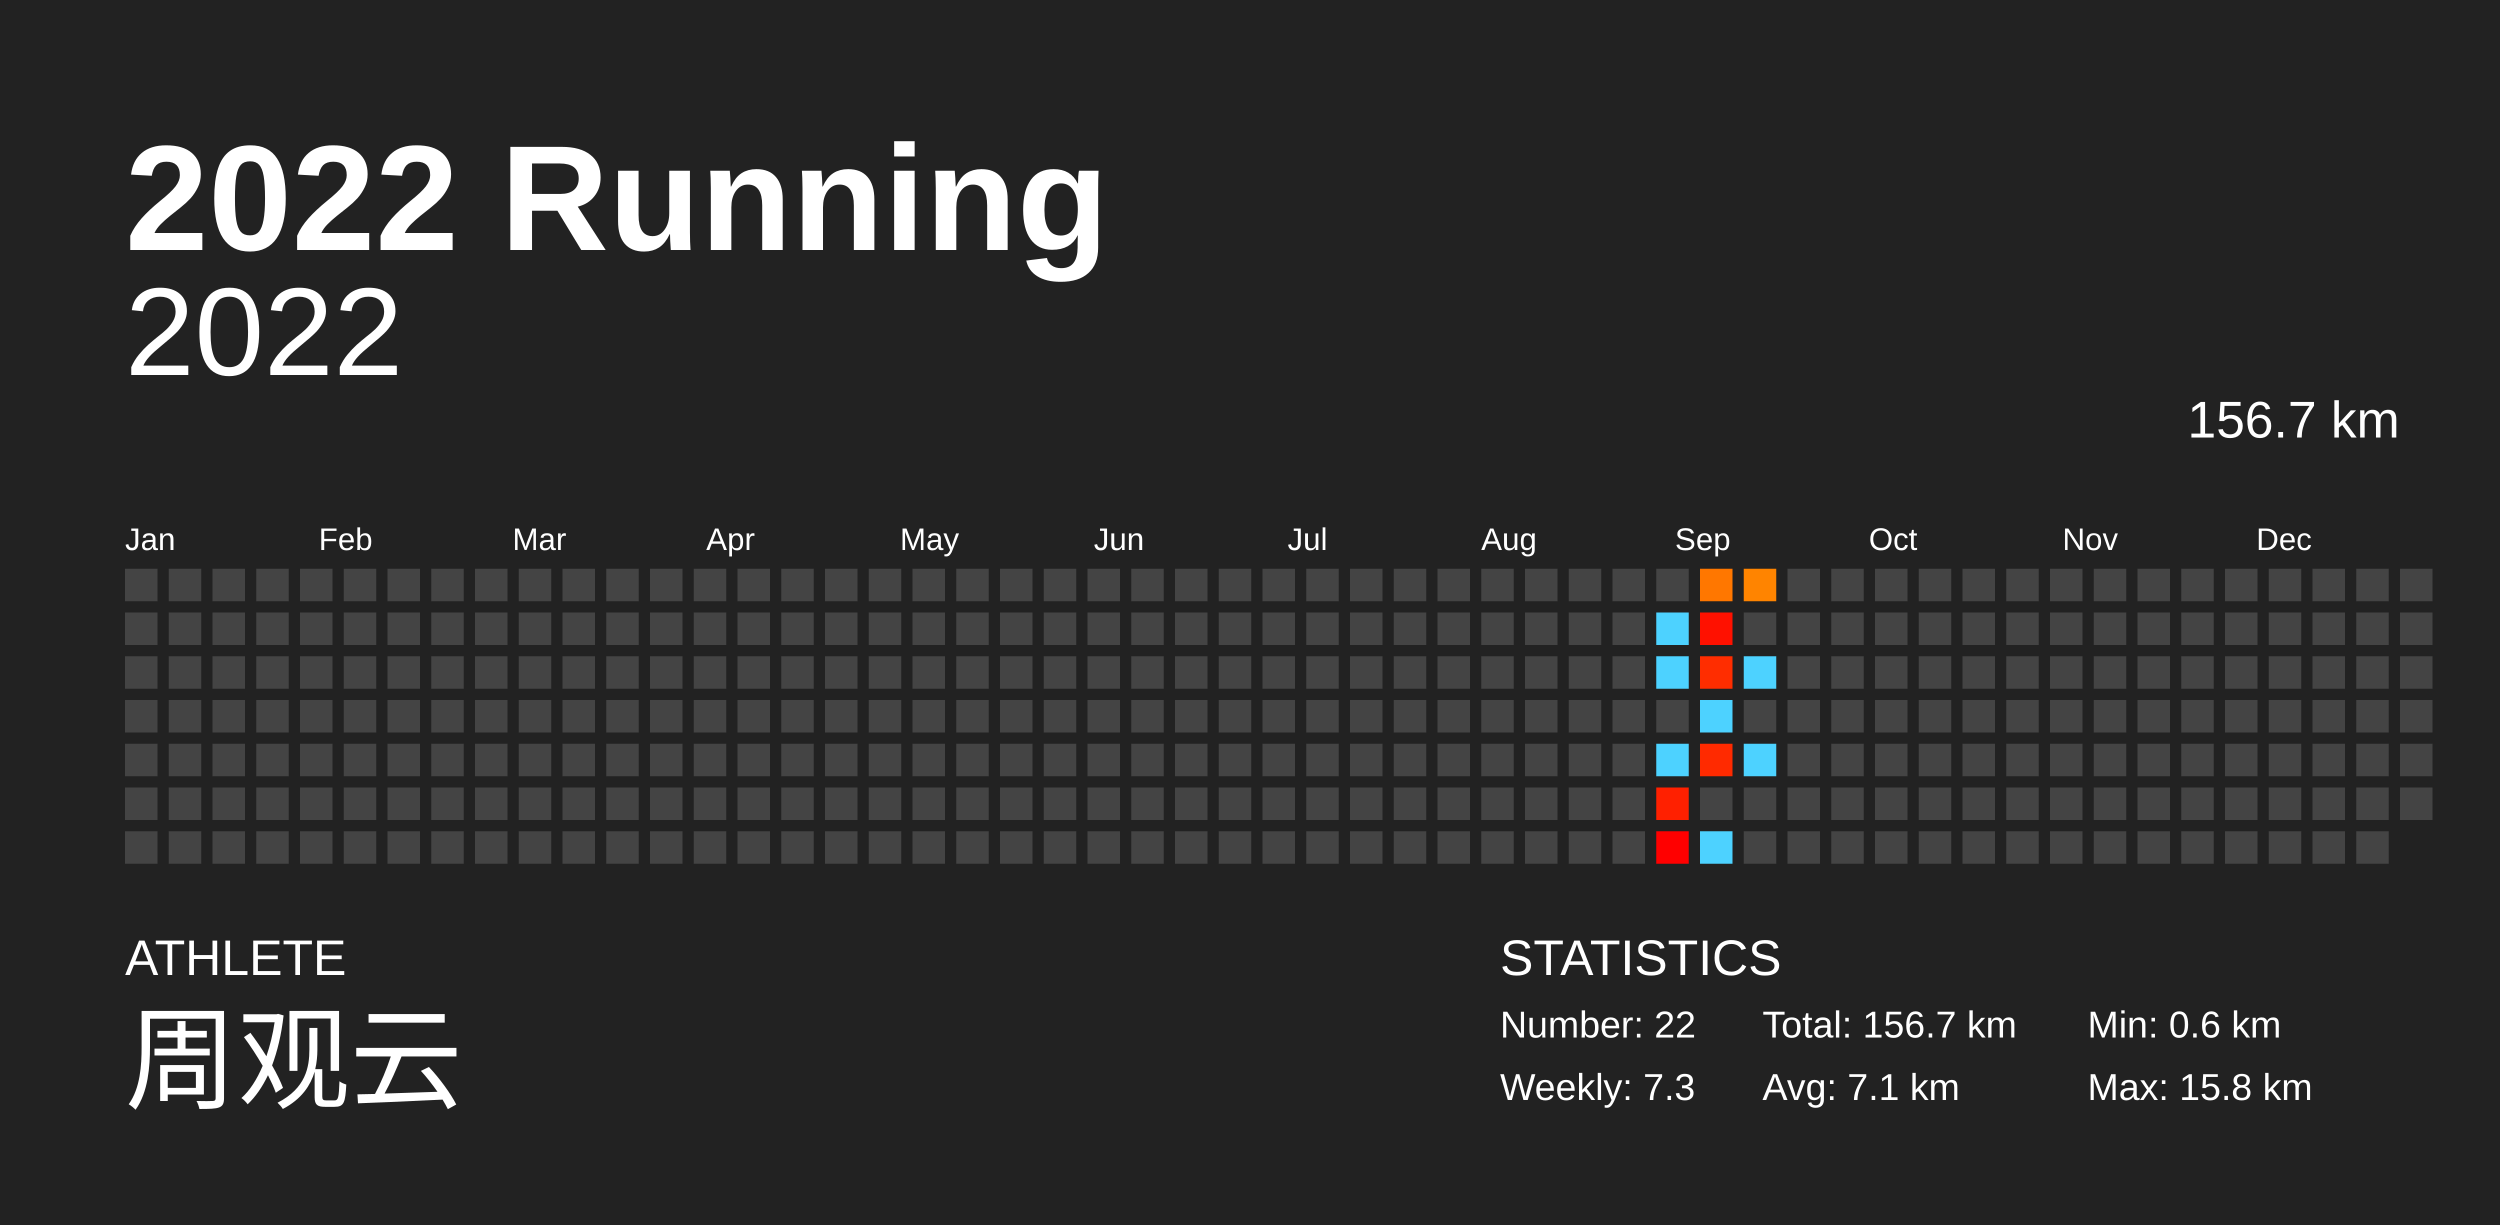
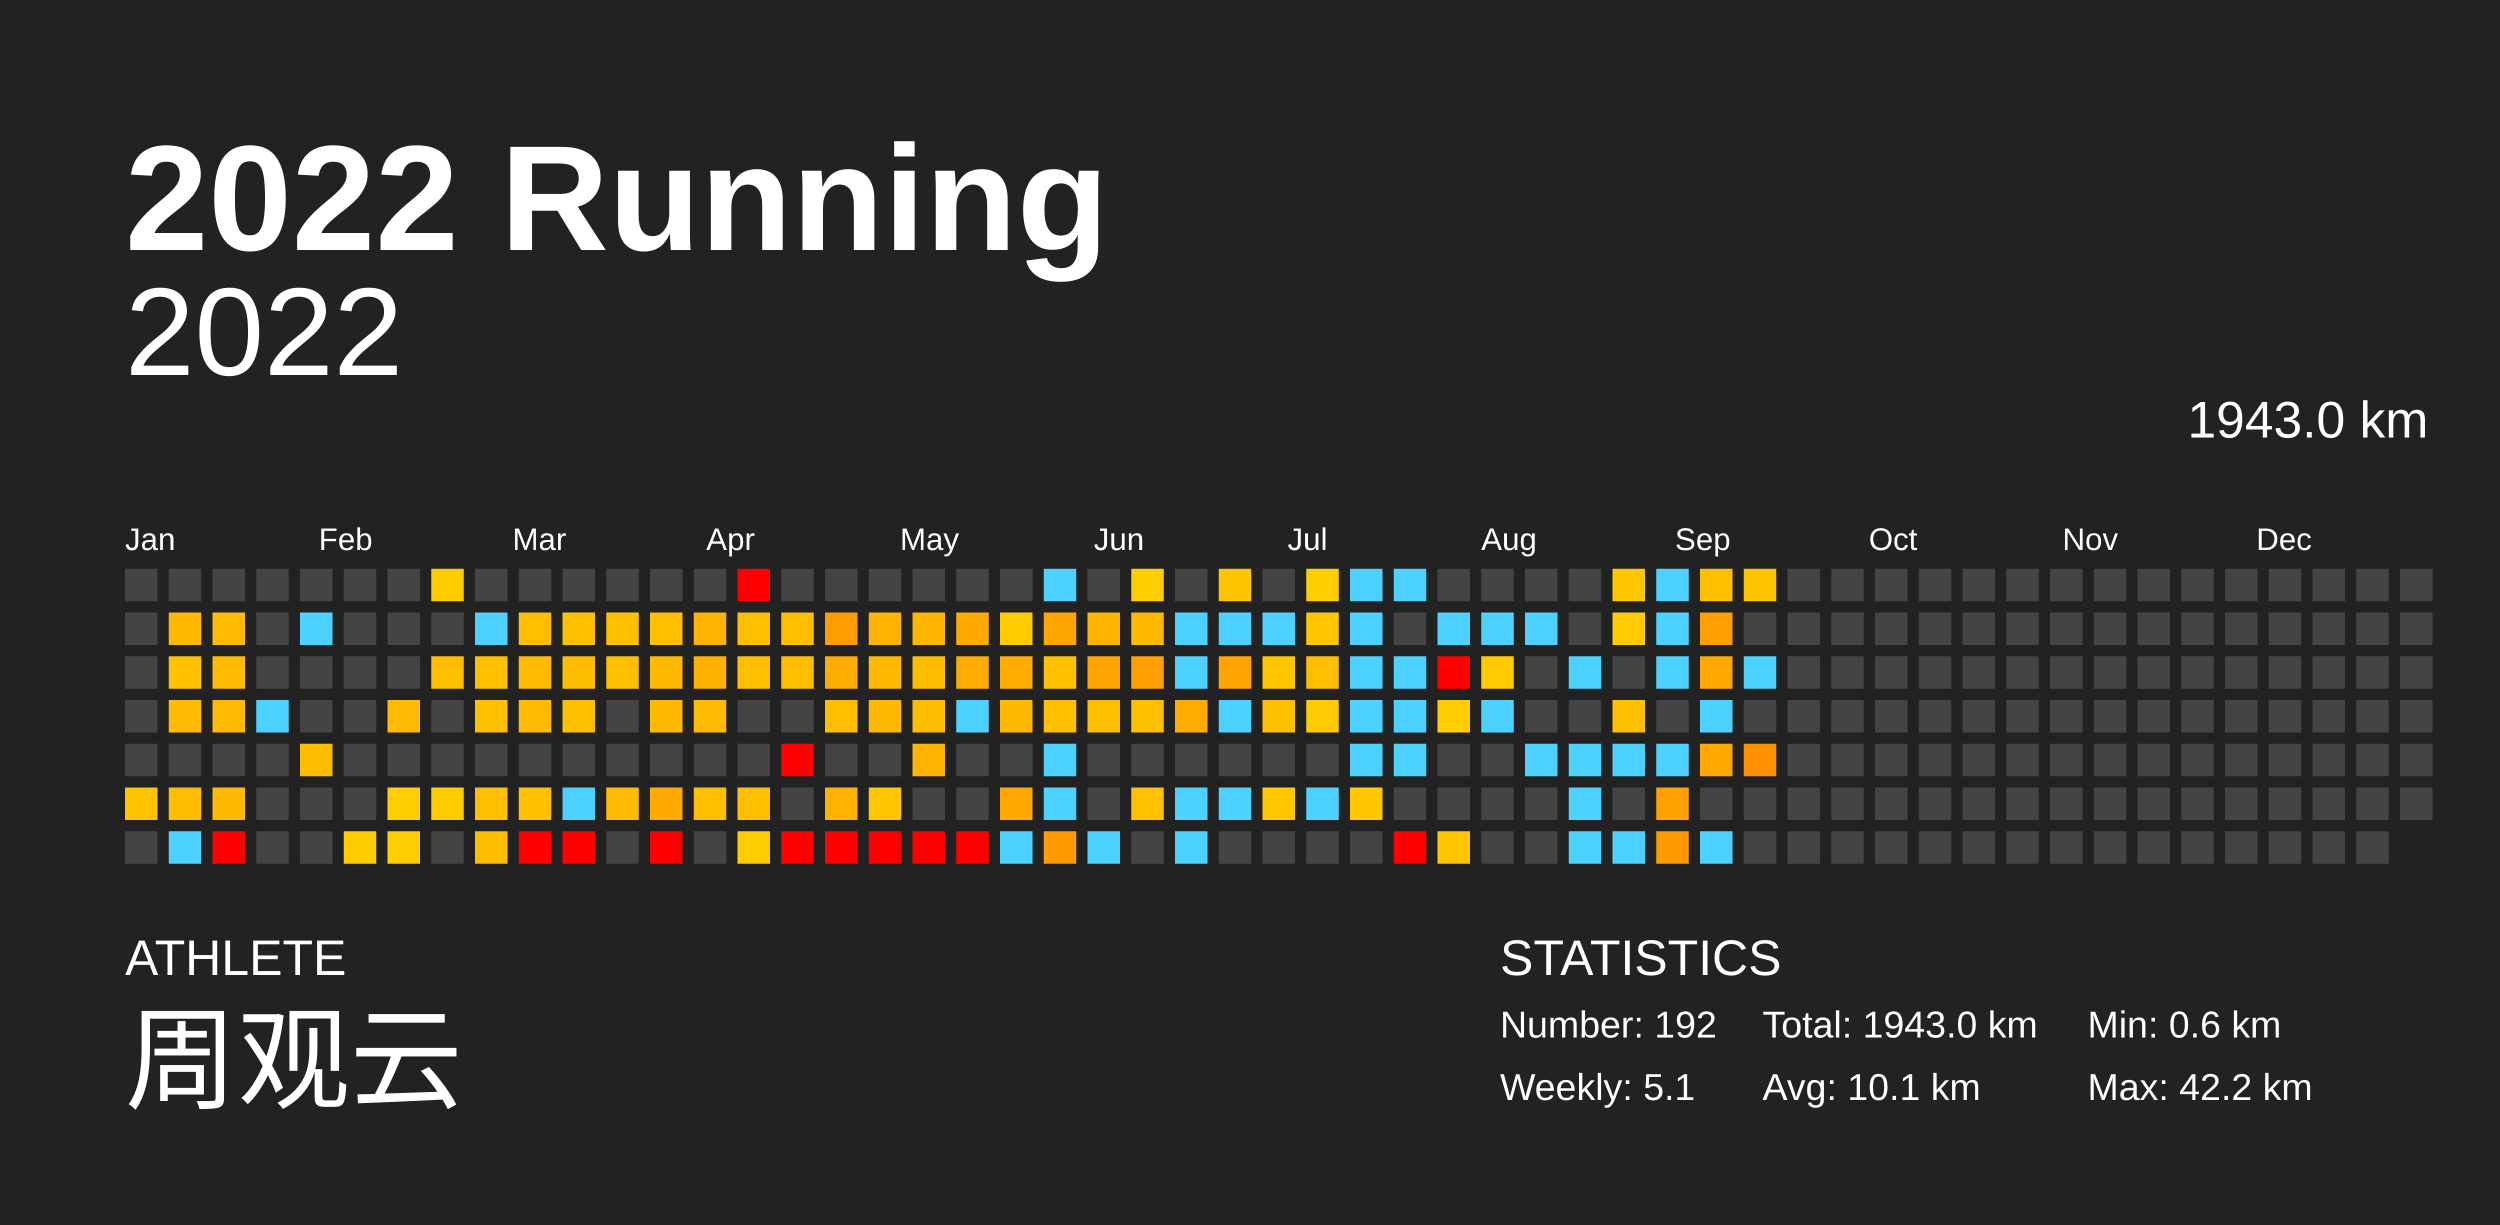
<svg xmlns="http://www.w3.org/2000/svg" baseProfile="full" height="98mm" version="1.1" viewBox="0,0,200,98" width="200mm">
  <defs />
  <rect fill="#222222" height="98" width="200" x="0" y="0" />
  <text fill="#FFFFFF" style="font-size:12px; font-family:Arial; font-weight:bold;" x="10" y="20">2022 Running</text>
  <text fill="#FFFFFF" style="font-size:4px; font-family:Arial" x="10" y="78">ATHLETE</text>
  <text fill="#FFFFFF" style="font-size:9px; font-family:Arial" x="10" y="88">周观云</text>
  <text fill="#FFFFFF" style="font-size:4px; font-family:Arial" x="120" y="78">STATISTICS</text>
-   <text fill="#FFFFFF" style="font-size:3px; font-family:Arial" x="120" y="83">Number: 22</text>
-   <text fill="#FFFFFF" style="font-size:3px; font-family:Arial" x="120" y="88">Weekly: 7.3</text>
-   <text fill="#FFFFFF" style="font-size:3px; font-family:Arial" x="141" y="83">Total: 156.7 km</text>
-   <text fill="#FFFFFF" style="font-size:3px; font-family:Arial" x="141" y="88">Avg: 7.1 km</text>
+   <text fill="#FFFFFF" style="font-size:3px; font-family:Arial" x="120" y="83">Number: 192</text>
+   <text fill="#FFFFFF" style="font-size:3px; font-family:Arial" x="120" y="88">Weekly: 5.1</text>
+   <text fill="#FFFFFF" style="font-size:3px; font-family:Arial" x="141" y="83">Total: 1943.0 km</text>
+   <text fill="#FFFFFF" style="font-size:3px; font-family:Arial" x="141" y="88">Avg: 10.1 km</text>
  <text fill="#FFFFFF" style="font-size:3px; font-family:Arial" x="167" y="83">Min: 0.6 km</text>
-   <text fill="#FFFFFF" style="font-size:3px; font-family:Arial" x="167" y="88">Max: 15.8 km</text>
+   <text fill="#FFFFFF" style="font-size:3px; font-family:Arial" x="167" y="88">Max: 42.2 km</text>
  <text alignment-baseline="hanging" fill="#FFFFFF" style="font-size:10.0px; font-family:Arial;" x="10" y="30">2022</text>
-   <text alignment-baseline="hanging" fill="#FFFFFF" style="font-size:4.125px; font-family:Arial;" x="175" y="35">156.7 km</text>
+   <text alignment-baseline="hanging" fill="#FFFFFF" style="font-size:4.125px; font-family:Arial;" x="175" y="35">1943.0 km</text>
  <text fill="#FFFFFF" style="font-size:2.5px; font-family:Arial" x="10.0" y="44">Jan</text>
  <text fill="#FFFFFF" style="font-size:2.5px; font-family:Arial" x="25.5" y="44">Feb</text>
  <text fill="#FFFFFF" style="font-size:2.5px; font-family:Arial" x="41.0" y="44">Mar</text>
  <text fill="#FFFFFF" style="font-size:2.5px; font-family:Arial" x="56.5" y="44">Apr</text>
  <text fill="#FFFFFF" style="font-size:2.5px; font-family:Arial" x="72.0" y="44">May</text>
  <text fill="#FFFFFF" style="font-size:2.5px; font-family:Arial" x="87.5" y="44">Jun</text>
  <text fill="#FFFFFF" style="font-size:2.5px; font-family:Arial" x="103.0" y="44">Jul</text>
  <text fill="#FFFFFF" style="font-size:2.5px; font-family:Arial" x="118.5" y="44">Aug</text>
  <text fill="#FFFFFF" style="font-size:2.5px; font-family:Arial" x="134.0" y="44">Sep</text>
  <text fill="#FFFFFF" style="font-size:2.5px; font-family:Arial" x="149.5" y="44">Oct</text>
  <text fill="#FFFFFF" style="font-size:2.5px; font-family:Arial" x="165.0" y="44">Nov</text>
  <text fill="#FFFFFF" style="font-size:2.5px; font-family:Arial" x="180.5" y="44">Dec</text>
  <rect fill="#444444" height="2.6" width="2.6" x="10.0" y="45.5" />
  <rect fill="#444444" height="2.6" width="2.6" x="10.0" y="49.0" />
  <rect fill="#444444" height="2.6" width="2.6" x="10.0" y="52.5" />
  <rect fill="#444444" height="2.6" width="2.6" x="10.0" y="56.0" />
  <rect fill="#444444" height="2.6" width="2.6" x="10.0" y="59.5" />
-   <rect fill="#444444" height="2.6" width="2.6" x="10.0" y="63.0" />
+   <rect fill="#ffc400" height="2.6" width="2.6" x="10.0" y="63.0" />
  <rect fill="#444444" height="2.6" width="2.6" x="10.0" y="66.5" />
  <rect fill="#444444" height="2.6" width="2.6" x="13.5" y="45.5" />
-   <rect fill="#444444" height="2.6" width="2.6" x="13.5" y="49.0" />
-   <rect fill="#444444" height="2.6" width="2.6" x="13.5" y="52.5" />
-   <rect fill="#444444" height="2.6" width="2.6" x="13.5" y="56.0" />
+   <rect fill="#ffba00" height="2.6" width="2.6" x="13.5" y="49.0" />
+   <rect fill="#ffc000" height="2.6" width="2.6" x="13.5" y="52.5" />
+   <rect fill="#ffbb00" height="2.6" width="2.6" x="13.5" y="56.0" />
  <rect fill="#444444" height="2.6" width="2.6" x="13.5" y="59.5" />
-   <rect fill="#444444" height="2.6" width="2.6" x="13.5" y="63.0" />
-   <rect fill="#444444" height="2.6" width="2.6" x="13.5" y="66.5" />
+   <rect fill="#ffbd00" height="2.6" width="2.6" x="13.5" y="63.0" />
+   <rect fill="#4dd2ff" height="2.6" width="2.6" x="13.5" y="66.5" />
  <rect fill="#444444" height="2.6" width="2.6" x="17.0" y="45.5" />
-   <rect fill="#444444" height="2.6" width="2.6" x="17.0" y="49.0" />
-   <rect fill="#444444" height="2.6" width="2.6" x="17.0" y="52.5" />
-   <rect fill="#444444" height="2.6" width="2.6" x="17.0" y="56.0" />
+   <rect fill="#ffbb00" height="2.6" width="2.6" x="17.0" y="49.0" />
+   <rect fill="#ffbc00" height="2.6" width="2.6" x="17.0" y="52.5" />
+   <rect fill="#ffbb00" height="2.6" width="2.6" x="17.0" y="56.0" />
  <rect fill="#444444" height="2.6" width="2.6" x="17.0" y="59.5" />
-   <rect fill="#444444" height="2.6" width="2.6" x="17.0" y="63.0" />
-   <rect fill="#444444" height="2.6" width="2.6" x="17.0" y="66.5" />
+   <rect fill="#ffba00" height="2.6" width="2.6" x="17.0" y="63.0" />
+   <rect fill="red" height="2.6" width="2.6" x="17.0" y="66.5" />
  <rect fill="#444444" height="2.6" width="2.6" x="20.5" y="45.5" />
  <rect fill="#444444" height="2.6" width="2.6" x="20.5" y="49.0" />
  <rect fill="#444444" height="2.6" width="2.6" x="20.5" y="52.5" />
-   <rect fill="#444444" height="2.6" width="2.6" x="20.5" y="56.0" />
+   <rect fill="#4dd2ff" height="2.6" width="2.6" x="20.5" y="56.0" />
  <rect fill="#444444" height="2.6" width="2.6" x="20.5" y="59.5" />
  <rect fill="#444444" height="2.6" width="2.6" x="20.5" y="63.0" />
  <rect fill="#444444" height="2.6" width="2.6" x="20.5" y="66.5" />
  <rect fill="#444444" height="2.6" width="2.6" x="24.0" y="45.5" />
-   <rect fill="#444444" height="2.6" width="2.6" x="24.0" y="49.0" />
+   <rect fill="#4dd2ff" height="2.6" width="2.6" x="24.0" y="49.0" />
  <rect fill="#444444" height="2.6" width="2.6" x="24.0" y="52.5" />
  <rect fill="#444444" height="2.6" width="2.6" x="24.0" y="56.0" />
-   <rect fill="#444444" height="2.6" width="2.6" x="24.0" y="59.5" />
+   <rect fill="#ffbd00" height="2.6" width="2.6" x="24.0" y="59.5" />
  <rect fill="#444444" height="2.6" width="2.6" x="24.0" y="63.0" />
  <rect fill="#444444" height="2.6" width="2.6" x="24.0" y="66.5" />
  <rect fill="#444444" height="2.6" width="2.6" x="27.5" y="45.5" />
  <rect fill="#444444" height="2.6" width="2.6" x="27.5" y="49.0" />
  <rect fill="#444444" height="2.6" width="2.6" x="27.5" y="52.5" />
  <rect fill="#444444" height="2.6" width="2.6" x="27.5" y="56.0" />
  <rect fill="#444444" height="2.6" width="2.6" x="27.5" y="59.5" />
  <rect fill="#444444" height="2.6" width="2.6" x="27.5" y="63.0" />
-   <rect fill="#444444" height="2.6" width="2.6" x="27.5" y="66.5" />
+   <rect fill="#ffcc00" height="2.6" width="2.6" x="27.5" y="66.5" />
  <rect fill="#444444" height="2.6" width="2.6" x="31.0" y="45.5" />
  <rect fill="#444444" height="2.6" width="2.6" x="31.0" y="49.0" />
  <rect fill="#444444" height="2.6" width="2.6" x="31.0" y="52.5" />
-   <rect fill="#444444" height="2.6" width="2.6" x="31.0" y="56.0" />
+   <rect fill="#ffbc00" height="2.6" width="2.6" x="31.0" y="56.0" />
  <rect fill="#444444" height="2.6" width="2.6" x="31.0" y="59.5" />
-   <rect fill="#444444" height="2.6" width="2.6" x="31.0" y="63.0" />
-   <rect fill="#444444" height="2.6" width="2.6" x="31.0" y="66.5" />
-   <rect fill="#444444" height="2.6" width="2.6" x="34.5" y="45.5" />
+   <rect fill="#ffcd00" height="2.6" width="2.6" x="31.0" y="63.0" />
+   <rect fill="#ffcd00" height="2.6" width="2.6" x="31.0" y="66.5" />
+   <rect fill="#ffcc00" height="2.6" width="2.6" x="34.5" y="45.5" />
  <rect fill="#444444" height="2.6" width="2.6" x="34.5" y="49.0" />
-   <rect fill="#444444" height="2.6" width="2.6" x="34.5" y="52.5" />
+   <rect fill="#ffbe00" height="2.6" width="2.6" x="34.5" y="52.5" />
  <rect fill="#444444" height="2.6" width="2.6" x="34.5" y="56.0" />
  <rect fill="#444444" height="2.6" width="2.6" x="34.5" y="59.5" />
-   <rect fill="#444444" height="2.6" width="2.6" x="34.5" y="63.0" />
+   <rect fill="#ffcc00" height="2.6" width="2.6" x="34.5" y="63.0" />
  <rect fill="#444444" height="2.6" width="2.6" x="34.5" y="66.5" />
  <rect fill="#444444" height="2.6" width="2.6" x="38.0" y="45.5" />
-   <rect fill="#444444" height="2.6" width="2.6" x="38.0" y="49.0" />
-   <rect fill="#444444" height="2.6" width="2.6" x="38.0" y="52.5" />
-   <rect fill="#444444" height="2.6" width="2.6" x="38.0" y="56.0" />
+   <rect fill="#4dd2ff" height="2.6" width="2.6" x="38.0" y="49.0" />
+   <rect fill="#ffc000" height="2.6" width="2.6" x="38.0" y="52.5" />
+   <rect fill="#ffc000" height="2.6" width="2.6" x="38.0" y="56.0" />
  <rect fill="#444444" height="2.6" width="2.6" x="38.0" y="59.5" />
-   <rect fill="#444444" height="2.6" width="2.6" x="38.0" y="63.0" />
-   <rect fill="#444444" height="2.6" width="2.6" x="38.0" y="66.5" />
+   <rect fill="#ffc000" height="2.6" width="2.6" x="38.0" y="63.0" />
+   <rect fill="#ffbd00" height="2.6" width="2.6" x="38.0" y="66.5" />
  <rect fill="#444444" height="2.6" width="2.6" x="41.5" y="45.5" />
-   <rect fill="#444444" height="2.6" width="2.6" x="41.5" y="49.0" />
-   <rect fill="#444444" height="2.6" width="2.6" x="41.5" y="52.5" />
-   <rect fill="#444444" height="2.6" width="2.6" x="41.5" y="56.0" />
+   <rect fill="#ffbe00" height="2.6" width="2.6" x="41.5" y="49.0" />
+   <rect fill="#ffbb00" height="2.6" width="2.6" x="41.5" y="52.5" />
+   <rect fill="#ffbb00" height="2.6" width="2.6" x="41.5" y="56.0" />
  <rect fill="#444444" height="2.6" width="2.6" x="41.5" y="59.5" />
-   <rect fill="#444444" height="2.6" width="2.6" x="41.5" y="63.0" />
-   <rect fill="#444444" height="2.6" width="2.6" x="41.5" y="66.5" />
+   <rect fill="#ffc000" height="2.6" width="2.6" x="41.5" y="63.0" />
+   <rect fill="red" height="2.6" width="2.6" x="41.5" y="66.5" />
  <rect fill="#444444" height="2.6" width="2.6" x="45.0" y="45.5" />
-   <rect fill="#444444" height="2.6" width="2.6" x="45.0" y="49.0" />
-   <rect fill="#444444" height="2.6" width="2.6" x="45.0" y="52.5" />
-   <rect fill="#444444" height="2.6" width="2.6" x="45.0" y="56.0" />
+   <rect fill="#ffc000" height="2.6" width="2.6" x="45.0" y="49.0" />
+   <rect fill="#ffbd00" height="2.6" width="2.6" x="45.0" y="52.5" />
+   <rect fill="#ffc000" height="2.6" width="2.6" x="45.0" y="56.0" />
  <rect fill="#444444" height="2.6" width="2.6" x="45.0" y="59.5" />
-   <rect fill="#444444" height="2.6" width="2.6" x="45.0" y="63.0" />
-   <rect fill="#444444" height="2.6" width="2.6" x="45.0" y="66.5" />
+   <rect fill="#4dd2ff" height="2.6" width="2.6" x="45.0" y="63.0" />
+   <rect fill="red" height="2.6" width="2.6" x="45.0" y="66.5" />
  <rect fill="#444444" height="2.6" width="2.6" x="48.5" y="45.5" />
-   <rect fill="#444444" height="2.6" width="2.6" x="48.5" y="49.0" />
-   <rect fill="#444444" height="2.6" width="2.6" x="48.5" y="52.5" />
+   <rect fill="#ffc000" height="2.6" width="2.6" x="48.5" y="49.0" />
+   <rect fill="#ffc000" height="2.6" width="2.6" x="48.5" y="52.5" />
  <rect fill="#444444" height="2.6" width="2.6" x="48.5" y="56.0" />
  <rect fill="#444444" height="2.6" width="2.6" x="48.5" y="59.5" />
-   <rect fill="#444444" height="2.6" width="2.6" x="48.5" y="63.0" />
+   <rect fill="#ffbc00" height="2.6" width="2.6" x="48.5" y="63.0" />
  <rect fill="#444444" height="2.6" width="2.6" x="48.5" y="66.5" />
  <rect fill="#444444" height="2.6" width="2.6" x="52.0" y="45.5" />
-   <rect fill="#444444" height="2.6" width="2.6" x="52.0" y="49.0" />
-   <rect fill="#444444" height="2.6" width="2.6" x="52.0" y="52.5" />
-   <rect fill="#444444" height="2.6" width="2.6" x="52.0" y="56.0" />
+   <rect fill="#ffbe00" height="2.6" width="2.6" x="52.0" y="49.0" />
+   <rect fill="#ffb900" height="2.6" width="2.6" x="52.0" y="52.5" />
+   <rect fill="#ffba00" height="2.6" width="2.6" x="52.0" y="56.0" />
  <rect fill="#444444" height="2.6" width="2.6" x="52.0" y="59.5" />
-   <rect fill="#444444" height="2.6" width="2.6" x="52.0" y="63.0" />
-   <rect fill="#444444" height="2.6" width="2.6" x="52.0" y="66.5" />
+   <rect fill="#ffaa00" height="2.6" width="2.6" x="52.0" y="63.0" />
+   <rect fill="red" height="2.6" width="2.6" x="52.0" y="66.5" />
  <rect fill="#444444" height="2.6" width="2.6" x="55.5" y="45.5" />
-   <rect fill="#444444" height="2.6" width="2.6" x="55.5" y="49.0" />
-   <rect fill="#444444" height="2.6" width="2.6" x="55.5" y="52.5" />
-   <rect fill="#444444" height="2.6" width="2.6" x="55.5" y="56.0" />
+   <rect fill="#ffb200" height="2.6" width="2.6" x="55.5" y="49.0" />
+   <rect fill="#ffb100" height="2.6" width="2.6" x="55.5" y="52.5" />
+   <rect fill="#ffbb00" height="2.6" width="2.6" x="55.5" y="56.0" />
  <rect fill="#444444" height="2.6" width="2.6" x="55.5" y="59.5" />
-   <rect fill="#444444" height="2.6" width="2.6" x="55.5" y="63.0" />
+   <rect fill="#ffbf00" height="2.6" width="2.6" x="55.5" y="63.0" />
  <rect fill="#444444" height="2.6" width="2.6" x="55.5" y="66.5" />
-   <rect fill="#444444" height="2.6" width="2.6" x="59.0" y="45.5" />
-   <rect fill="#444444" height="2.6" width="2.6" x="59.0" y="49.0" />
-   <rect fill="#444444" height="2.6" width="2.6" x="59.0" y="52.5" />
+   <rect fill="red" height="2.6" width="2.6" x="59.0" y="45.5" />
+   <rect fill="#ffbe00" height="2.6" width="2.6" x="59.0" y="49.0" />
+   <rect fill="#ffbf00" height="2.6" width="2.6" x="59.0" y="52.5" />
  <rect fill="#444444" height="2.6" width="2.6" x="59.0" y="56.0" />
  <rect fill="#444444" height="2.6" width="2.6" x="59.0" y="59.5" />
-   <rect fill="#444444" height="2.6" width="2.6" x="59.0" y="63.0" />
-   <rect fill="#444444" height="2.6" width="2.6" x="59.0" y="66.5" />
+   <rect fill="#ffbf00" height="2.6" width="2.6" x="59.0" y="63.0" />
+   <rect fill="#ffcd00" height="2.6" width="2.6" x="59.0" y="66.5" />
  <rect fill="#444444" height="2.6" width="2.6" x="62.5" y="45.5" />
-   <rect fill="#444444" height="2.6" width="2.6" x="62.5" y="49.0" />
-   <rect fill="#444444" height="2.6" width="2.6" x="62.5" y="52.5" />
+   <rect fill="#ffbe00" height="2.6" width="2.6" x="62.5" y="49.0" />
+   <rect fill="#ffbe00" height="2.6" width="2.6" x="62.5" y="52.5" />
  <rect fill="#444444" height="2.6" width="2.6" x="62.5" y="56.0" />
-   <rect fill="#444444" height="2.6" width="2.6" x="62.5" y="59.5" />
+   <rect fill="red" height="2.6" width="2.6" x="62.5" y="59.5" />
  <rect fill="#444444" height="2.6" width="2.6" x="62.5" y="63.0" />
-   <rect fill="#444444" height="2.6" width="2.6" x="62.5" y="66.5" />
+   <rect fill="red" height="2.6" width="2.6" x="62.5" y="66.5" />
  <rect fill="#444444" height="2.6" width="2.6" x="66.0" y="45.5" />
-   <rect fill="#444444" height="2.6" width="2.6" x="66.0" y="49.0" />
-   <rect fill="#444444" height="2.6" width="2.6" x="66.0" y="52.5" />
-   <rect fill="#444444" height="2.6" width="2.6" x="66.0" y="56.0" />
+   <rect fill="#ff9d00" height="2.6" width="2.6" x="66.0" y="49.0" />
+   <rect fill="#ffad00" height="2.6" width="2.6" x="66.0" y="52.5" />
+   <rect fill="#ffbe00" height="2.6" width="2.6" x="66.0" y="56.0" />
  <rect fill="#444444" height="2.6" width="2.6" x="66.0" y="59.5" />
-   <rect fill="#444444" height="2.6" width="2.6" x="66.0" y="63.0" />
-   <rect fill="#444444" height="2.6" width="2.6" x="66.0" y="66.5" />
+   <rect fill="#ffb300" height="2.6" width="2.6" x="66.0" y="63.0" />
+   <rect fill="red" height="2.6" width="2.6" x="66.0" y="66.5" />
  <rect fill="#444444" height="2.6" width="2.6" x="69.5" y="45.5" />
-   <rect fill="#444444" height="2.6" width="2.6" x="69.5" y="49.0" />
-   <rect fill="#444444" height="2.6" width="2.6" x="69.5" y="52.5" />
-   <rect fill="#444444" height="2.6" width="2.6" x="69.5" y="56.0" />
+   <rect fill="#ffb300" height="2.6" width="2.6" x="69.5" y="49.0" />
+   <rect fill="#ffb900" height="2.6" width="2.6" x="69.5" y="52.5" />
+   <rect fill="#ffb800" height="2.6" width="2.6" x="69.5" y="56.0" />
  <rect fill="#444444" height="2.6" width="2.6" x="69.5" y="59.5" />
-   <rect fill="#444444" height="2.6" width="2.6" x="69.5" y="63.0" />
-   <rect fill="#444444" height="2.6" width="2.6" x="69.5" y="66.5" />
+   <rect fill="#ffc600" height="2.6" width="2.6" x="69.5" y="63.0" />
+   <rect fill="red" height="2.6" width="2.6" x="69.5" y="66.5" />
  <rect fill="#444444" height="2.6" width="2.6" x="73.0" y="45.5" />
-   <rect fill="#444444" height="2.6" width="2.6" x="73.0" y="49.0" />
-   <rect fill="#444444" height="2.6" width="2.6" x="73.0" y="52.5" />
-   <rect fill="#444444" height="2.6" width="2.6" x="73.0" y="56.0" />
-   <rect fill="#444444" height="2.6" width="2.6" x="73.0" y="59.5" />
+   <rect fill="#ffb600" height="2.6" width="2.6" x="73.0" y="49.0" />
+   <rect fill="#ffbd00" height="2.6" width="2.6" x="73.0" y="52.5" />
+   <rect fill="#ffbd00" height="2.6" width="2.6" x="73.0" y="56.0" />
+   <rect fill="#ffb200" height="2.6" width="2.6" x="73.0" y="59.5" />
  <rect fill="#444444" height="2.6" width="2.6" x="73.0" y="63.0" />
-   <rect fill="#444444" height="2.6" width="2.6" x="73.0" y="66.5" />
+   <rect fill="red" height="2.6" width="2.6" x="73.0" y="66.5" />
  <rect fill="#444444" height="2.6" width="2.6" x="76.5" y="45.5" />
-   <rect fill="#444444" height="2.6" width="2.6" x="76.5" y="49.0" />
-   <rect fill="#444444" height="2.6" width="2.6" x="76.5" y="52.5" />
-   <rect fill="#444444" height="2.6" width="2.6" x="76.5" y="56.0" />
+   <rect fill="#ffaa00" height="2.6" width="2.6" x="76.5" y="49.0" />
+   <rect fill="#ffad00" height="2.6" width="2.6" x="76.5" y="52.5" />
+   <rect fill="#4dd2ff" height="2.6" width="2.6" x="76.5" y="56.0" />
  <rect fill="#444444" height="2.6" width="2.6" x="76.5" y="59.5" />
  <rect fill="#444444" height="2.6" width="2.6" x="76.5" y="63.0" />
-   <rect fill="#444444" height="2.6" width="2.6" x="76.5" y="66.5" />
+   <rect fill="red" height="2.6" width="2.6" x="76.5" y="66.5" />
  <rect fill="#444444" height="2.6" width="2.6" x="80.0" y="45.5" />
-   <rect fill="#444444" height="2.6" width="2.6" x="80.0" y="49.0" />
-   <rect fill="#444444" height="2.6" width="2.6" x="80.0" y="52.5" />
-   <rect fill="#444444" height="2.6" width="2.6" x="80.0" y="56.0" />
+   <rect fill="#ffcc00" height="2.6" width="2.6" x="80.0" y="49.0" />
+   <rect fill="#ffac00" height="2.6" width="2.6" x="80.0" y="52.5" />
+   <rect fill="#ffb800" height="2.6" width="2.6" x="80.0" y="56.0" />
  <rect fill="#444444" height="2.6" width="2.6" x="80.0" y="59.5" />
-   <rect fill="#444444" height="2.6" width="2.6" x="80.0" y="63.0" />
-   <rect fill="#444444" height="2.6" width="2.6" x="80.0" y="66.5" />
-   <rect fill="#444444" height="2.6" width="2.6" x="83.5" y="45.5" />
-   <rect fill="#444444" height="2.6" width="2.6" x="83.5" y="49.0" />
-   <rect fill="#444444" height="2.6" width="2.6" x="83.5" y="52.5" />
-   <rect fill="#444444" height="2.6" width="2.6" x="83.5" y="56.0" />
-   <rect fill="#444444" height="2.6" width="2.6" x="83.5" y="59.5" />
-   <rect fill="#444444" height="2.6" width="2.6" x="83.5" y="63.0" />
-   <rect fill="#444444" height="2.6" width="2.6" x="83.5" y="66.5" />
+   <rect fill="#ffa800" height="2.6" width="2.6" x="80.0" y="63.0" />
+   <rect fill="#4dd2ff" height="2.6" width="2.6" x="80.0" y="66.5" />
+   <rect fill="#4dd2ff" height="2.6" width="2.6" x="83.5" y="45.5" />
+   <rect fill="#ffa500" height="2.6" width="2.6" x="83.5" y="49.0" />
+   <rect fill="#ffc000" height="2.6" width="2.6" x="83.5" y="52.5" />
+   <rect fill="#ffbe00" height="2.6" width="2.6" x="83.5" y="56.0" />
+   <rect fill="#4dd2ff" height="2.6" width="2.6" x="83.5" y="59.5" />
+   <rect fill="#4dd2ff" height="2.6" width="2.6" x="83.5" y="63.0" />
+   <rect fill="#ff9a00" height="2.6" width="2.6" x="83.5" y="66.5" />
  <rect fill="#444444" height="2.6" width="2.6" x="87.0" y="45.5" />
-   <rect fill="#444444" height="2.6" width="2.6" x="87.0" y="49.0" />
-   <rect fill="#444444" height="2.6" width="2.6" x="87.0" y="52.5" />
-   <rect fill="#444444" height="2.6" width="2.6" x="87.0" y="56.0" />
+   <rect fill="#ffb300" height="2.6" width="2.6" x="87.0" y="49.0" />
+   <rect fill="#ffa300" height="2.6" width="2.6" x="87.0" y="52.5" />
+   <rect fill="#ffbe00" height="2.6" width="2.6" x="87.0" y="56.0" />
  <rect fill="#444444" height="2.6" width="2.6" x="87.0" y="59.5" />
  <rect fill="#444444" height="2.6" width="2.6" x="87.0" y="63.0" />
-   <rect fill="#444444" height="2.6" width="2.6" x="87.0" y="66.5" />
-   <rect fill="#444444" height="2.6" width="2.6" x="90.5" y="45.5" />
-   <rect fill="#444444" height="2.6" width="2.6" x="90.5" y="49.0" />
-   <rect fill="#444444" height="2.6" width="2.6" x="90.5" y="52.5" />
-   <rect fill="#444444" height="2.6" width="2.6" x="90.5" y="56.0" />
+   <rect fill="#4dd2ff" height="2.6" width="2.6" x="87.0" y="66.5" />
+   <rect fill="#ffcd00" height="2.6" width="2.6" x="90.5" y="45.5" />
+   <rect fill="#ffb800" height="2.6" width="2.6" x="90.5" y="49.0" />
+   <rect fill="#ffa000" height="2.6" width="2.6" x="90.5" y="52.5" />
+   <rect fill="#ffc000" height="2.6" width="2.6" x="90.5" y="56.0" />
  <rect fill="#444444" height="2.6" width="2.6" x="90.5" y="59.5" />
-   <rect fill="#444444" height="2.6" width="2.6" x="90.5" y="63.0" />
+   <rect fill="#ffc100" height="2.6" width="2.6" x="90.5" y="63.0" />
  <rect fill="#444444" height="2.6" width="2.6" x="90.5" y="66.5" />
  <rect fill="#444444" height="2.6" width="2.6" x="94.0" y="45.5" />
-   <rect fill="#444444" height="2.6" width="2.6" x="94.0" y="49.0" />
-   <rect fill="#444444" height="2.6" width="2.6" x="94.0" y="52.5" />
-   <rect fill="#444444" height="2.6" width="2.6" x="94.0" y="56.0" />
+   <rect fill="#4dd2ff" height="2.6" width="2.6" x="94.0" y="49.0" />
+   <rect fill="#4dd2ff" height="2.6" width="2.6" x="94.0" y="52.5" />
+   <rect fill="#ffad00" height="2.6" width="2.6" x="94.0" y="56.0" />
  <rect fill="#444444" height="2.6" width="2.6" x="94.0" y="59.5" />
-   <rect fill="#444444" height="2.6" width="2.6" x="94.0" y="63.0" />
-   <rect fill="#444444" height="2.6" width="2.6" x="94.0" y="66.5" />
-   <rect fill="#444444" height="2.6" width="2.6" x="97.5" y="45.5" />
-   <rect fill="#444444" height="2.6" width="2.6" x="97.5" y="49.0" />
-   <rect fill="#444444" height="2.6" width="2.6" x="97.5" y="52.5" />
-   <rect fill="#444444" height="2.6" width="2.6" x="97.5" y="56.0" />
+   <rect fill="#4dd2ff" height="2.6" width="2.6" x="94.0" y="63.0" />
+   <rect fill="#4dd2ff" height="2.6" width="2.6" x="94.0" y="66.5" />
+   <rect fill="#ffc400" height="2.6" width="2.6" x="97.5" y="45.5" />
+   <rect fill="#4dd2ff" height="2.6" width="2.6" x="97.5" y="49.0" />
+   <rect fill="#ffa400" height="2.6" width="2.6" x="97.5" y="52.5" />
+   <rect fill="#4dd2ff" height="2.6" width="2.6" x="97.5" y="56.0" />
  <rect fill="#444444" height="2.6" width="2.6" x="97.5" y="59.5" />
-   <rect fill="#444444" height="2.6" width="2.6" x="97.5" y="63.0" />
+   <rect fill="#4dd2ff" height="2.6" width="2.6" x="97.5" y="63.0" />
  <rect fill="#444444" height="2.6" width="2.6" x="97.5" y="66.5" />
  <rect fill="#444444" height="2.6" width="2.6" x="101.0" y="45.5" />
-   <rect fill="#444444" height="2.6" width="2.6" x="101.0" y="49.0" />
-   <rect fill="#444444" height="2.6" width="2.6" x="101.0" y="52.5" />
-   <rect fill="#444444" height="2.6" width="2.6" x="101.0" y="56.0" />
+   <rect fill="#4dd2ff" height="2.6" width="2.6" x="101.0" y="49.0" />
+   <rect fill="#ffc600" height="2.6" width="2.6" x="101.0" y="52.5" />
+   <rect fill="#ffc000" height="2.6" width="2.6" x="101.0" y="56.0" />
  <rect fill="#444444" height="2.6" width="2.6" x="101.0" y="59.5" />
-   <rect fill="#444444" height="2.6" width="2.6" x="101.0" y="63.0" />
+   <rect fill="#ffc900" height="2.6" width="2.6" x="101.0" y="63.0" />
  <rect fill="#444444" height="2.6" width="2.6" x="101.0" y="66.5" />
-   <rect fill="#444444" height="2.6" width="2.6" x="104.5" y="45.5" />
-   <rect fill="#444444" height="2.6" width="2.6" x="104.5" y="49.0" />
-   <rect fill="#444444" height="2.6" width="2.6" x="104.5" y="52.5" />
-   <rect fill="#444444" height="2.6" width="2.6" x="104.5" y="56.0" />
+   <rect fill="#ffcd00" height="2.6" width="2.6" x="104.5" y="45.5" />
+   <rect fill="#ffc600" height="2.6" width="2.6" x="104.5" y="49.0" />
+   <rect fill="#ffbe00" height="2.6" width="2.6" x="104.5" y="52.5" />
+   <rect fill="#ffcb00" height="2.6" width="2.6" x="104.5" y="56.0" />
  <rect fill="#444444" height="2.6" width="2.6" x="104.5" y="59.5" />
-   <rect fill="#444444" height="2.6" width="2.6" x="104.5" y="63.0" />
+   <rect fill="#4dd2ff" height="2.6" width="2.6" x="104.5" y="63.0" />
  <rect fill="#444444" height="2.6" width="2.6" x="104.5" y="66.5" />
-   <rect fill="#444444" height="2.6" width="2.6" x="108.0" y="45.5" />
-   <rect fill="#444444" height="2.6" width="2.6" x="108.0" y="49.0" />
-   <rect fill="#444444" height="2.6" width="2.6" x="108.0" y="52.5" />
-   <rect fill="#444444" height="2.6" width="2.6" x="108.0" y="56.0" />
-   <rect fill="#444444" height="2.6" width="2.6" x="108.0" y="59.5" />
-   <rect fill="#444444" height="2.6" width="2.6" x="108.0" y="63.0" />
+   <rect fill="#4dd2ff" height="2.6" width="2.6" x="108.0" y="45.5" />
+   <rect fill="#4dd2ff" height="2.6" width="2.6" x="108.0" y="49.0" />
+   <rect fill="#4dd2ff" height="2.6" width="2.6" x="108.0" y="52.5" />
+   <rect fill="#4dd2ff" height="2.6" width="2.6" x="108.0" y="56.0" />
+   <rect fill="#4dd2ff" height="2.6" width="2.6" x="108.0" y="59.5" />
+   <rect fill="#ffc800" height="2.6" width="2.6" x="108.0" y="63.0" />
  <rect fill="#444444" height="2.6" width="2.6" x="108.0" y="66.5" />
-   <rect fill="#444444" height="2.6" width="2.6" x="111.5" y="45.5" />
+   <rect fill="#4dd2ff" height="2.6" width="2.6" x="111.5" y="45.5" />
  <rect fill="#444444" height="2.6" width="2.6" x="111.5" y="49.0" />
-   <rect fill="#444444" height="2.6" width="2.6" x="111.5" y="52.5" />
-   <rect fill="#444444" height="2.6" width="2.6" x="111.5" y="56.0" />
-   <rect fill="#444444" height="2.6" width="2.6" x="111.5" y="59.5" />
+   <rect fill="#4dd2ff" height="2.6" width="2.6" x="111.5" y="52.5" />
+   <rect fill="#4dd2ff" height="2.6" width="2.6" x="111.5" y="56.0" />
+   <rect fill="#4dd2ff" height="2.6" width="2.6" x="111.5" y="59.5" />
  <rect fill="#444444" height="2.6" width="2.6" x="111.5" y="63.0" />
-   <rect fill="#444444" height="2.6" width="2.6" x="111.5" y="66.5" />
+   <rect fill="red" height="2.6" width="2.6" x="111.5" y="66.5" />
  <rect fill="#444444" height="2.6" width="2.6" x="115.0" y="45.5" />
-   <rect fill="#444444" height="2.6" width="2.6" x="115.0" y="49.0" />
-   <rect fill="#444444" height="2.6" width="2.6" x="115.0" y="52.5" />
-   <rect fill="#444444" height="2.6" width="2.6" x="115.0" y="56.0" />
+   <rect fill="#4dd2ff" height="2.6" width="2.6" x="115.0" y="49.0" />
+   <rect fill="red" height="2.6" width="2.6" x="115.0" y="52.5" />
+   <rect fill="#ffcd00" height="2.6" width="2.6" x="115.0" y="56.0" />
  <rect fill="#444444" height="2.6" width="2.6" x="115.0" y="59.5" />
  <rect fill="#444444" height="2.6" width="2.6" x="115.0" y="63.0" />
-   <rect fill="#444444" height="2.6" width="2.6" x="115.0" y="66.5" />
+   <rect fill="#ffc600" height="2.6" width="2.6" x="115.0" y="66.5" />
  <rect fill="#444444" height="2.6" width="2.6" x="118.5" y="45.5" />
-   <rect fill="#444444" height="2.6" width="2.6" x="118.5" y="49.0" />
-   <rect fill="#444444" height="2.6" width="2.6" x="118.5" y="52.5" />
-   <rect fill="#444444" height="2.6" width="2.6" x="118.5" y="56.0" />
+   <rect fill="#4dd2ff" height="2.6" width="2.6" x="118.5" y="49.0" />
+   <rect fill="#ffcb00" height="2.6" width="2.6" x="118.5" y="52.5" />
+   <rect fill="#4dd2ff" height="2.6" width="2.6" x="118.5" y="56.0" />
  <rect fill="#444444" height="2.6" width="2.6" x="118.5" y="59.5" />
  <rect fill="#444444" height="2.6" width="2.6" x="118.5" y="63.0" />
  <rect fill="#444444" height="2.6" width="2.6" x="118.5" y="66.5" />
  <rect fill="#444444" height="2.6" width="2.6" x="122.0" y="45.5" />
-   <rect fill="#444444" height="2.6" width="2.6" x="122.0" y="49.0" />
+   <rect fill="#4dd2ff" height="2.6" width="2.6" x="122.0" y="49.0" />
  <rect fill="#444444" height="2.6" width="2.6" x="122.0" y="52.5" />
  <rect fill="#444444" height="2.6" width="2.6" x="122.0" y="56.0" />
-   <rect fill="#444444" height="2.6" width="2.6" x="122.0" y="59.5" />
+   <rect fill="#4dd2ff" height="2.6" width="2.6" x="122.0" y="59.5" />
  <rect fill="#444444" height="2.6" width="2.6" x="122.0" y="63.0" />
  <rect fill="#444444" height="2.6" width="2.6" x="122.0" y="66.5" />
  <rect fill="#444444" height="2.6" width="2.6" x="125.5" y="45.5" />
  <rect fill="#444444" height="2.6" width="2.6" x="125.5" y="49.0" />
-   <rect fill="#444444" height="2.6" width="2.6" x="125.5" y="52.5" />
+   <rect fill="#4dd2ff" height="2.6" width="2.6" x="125.5" y="52.5" />
  <rect fill="#444444" height="2.6" width="2.6" x="125.5" y="56.0" />
-   <rect fill="#444444" height="2.6" width="2.6" x="125.5" y="59.5" />
-   <rect fill="#444444" height="2.6" width="2.6" x="125.5" y="63.0" />
-   <rect fill="#444444" height="2.6" width="2.6" x="125.5" y="66.5" />
-   <rect fill="#444444" height="2.6" width="2.6" x="129.0" y="45.5" />
-   <rect fill="#444444" height="2.6" width="2.6" x="129.0" y="49.0" />
+   <rect fill="#4dd2ff" height="2.6" width="2.6" x="125.5" y="59.5" />
+   <rect fill="#4dd2ff" height="2.6" width="2.6" x="125.5" y="63.0" />
+   <rect fill="#4dd2ff" height="2.6" width="2.6" x="125.5" y="66.5" />
+   <rect fill="#ffc700" height="2.6" width="2.6" x="129.0" y="45.5" />
+   <rect fill="#ffcb00" height="2.6" width="2.6" x="129.0" y="49.0" />
  <rect fill="#444444" height="2.6" width="2.6" x="129.0" y="52.5" />
-   <rect fill="#444444" height="2.6" width="2.6" x="129.0" y="56.0" />
-   <rect fill="#444444" height="2.6" width="2.6" x="129.0" y="59.5" />
+   <rect fill="#ffc000" height="2.6" width="2.6" x="129.0" y="56.0" />
+   <rect fill="#4dd2ff" height="2.6" width="2.6" x="129.0" y="59.5" />
  <rect fill="#444444" height="2.6" width="2.6" x="129.0" y="63.0" />
-   <rect fill="#444444" height="2.6" width="2.6" x="129.0" y="66.5" />
-   <rect fill="#444444" height="2.6" width="2.6" x="132.5" y="45.5" />
+   <rect fill="#4dd2ff" height="2.6" width="2.6" x="129.0" y="66.5" />
+   <rect fill="#4dd2ff" height="2.6" width="2.6" x="132.5" y="45.5" />
  <rect fill="#4dd2ff" height="2.6" width="2.6" x="132.5" y="49.0" />
  <rect fill="#4dd2ff" height="2.6" width="2.6" x="132.5" y="52.5" />
  <rect fill="#444444" height="2.6" width="2.6" x="132.5" y="56.0" />
  <rect fill="#4dd2ff" height="2.6" width="2.6" x="132.5" y="59.5" />
-   <rect fill="#ff2000" height="2.6" width="2.6" x="132.5" y="63.0" />
-   <rect fill="#ff0000" height="2.6" width="2.6" x="132.5" y="66.5" />
-   <rect fill="#ff7700" height="2.6" width="2.6" x="136.0" y="45.5" />
-   <rect fill="#ff1100" height="2.6" width="2.6" x="136.0" y="49.0" />
-   <rect fill="#ff2d00" height="2.6" width="2.6" x="136.0" y="52.5" />
+   <rect fill="#ffa200" height="2.6" width="2.6" x="132.5" y="63.0" />
+   <rect fill="#ff9a00" height="2.6" width="2.6" x="132.5" y="66.5" />
+   <rect fill="#ffbf00" height="2.6" width="2.6" x="136.0" y="45.5" />
+   <rect fill="#ffa000" height="2.6" width="2.6" x="136.0" y="49.0" />
+   <rect fill="#ffa900" height="2.6" width="2.6" x="136.0" y="52.5" />
  <rect fill="#4dd2ff" height="2.6" width="2.6" x="136.0" y="56.0" />
-   <rect fill="#ff2a00" height="2.6" width="2.6" x="136.0" y="59.5" />
+   <rect fill="#ffa800" height="2.6" width="2.6" x="136.0" y="59.5" />
  <rect fill="#444444" height="2.6" width="2.6" x="136.0" y="63.0" />
  <rect fill="#4dd2ff" height="2.6" width="2.6" x="136.0" y="66.5" />
-   <rect fill="#ff8400" height="2.6" width="2.6" x="139.5" y="45.5" />
+   <rect fill="#ffc400" height="2.6" width="2.6" x="139.5" y="45.5" />
  <rect fill="#444444" height="2.6" width="2.6" x="139.5" y="49.0" />
  <rect fill="#4dd2ff" height="2.6" width="2.6" x="139.5" y="52.5" />
  <rect fill="#444444" height="2.6" width="2.6" x="139.5" y="56.0" />
-   <rect fill="#4dd2ff" height="2.6" width="2.6" x="139.5" y="59.5" />
+   <rect fill="#ff9100" height="2.6" width="2.6" x="139.5" y="59.5" />
  <rect fill="#444444" height="2.6" width="2.6" x="139.5" y="63.0" />
  <rect fill="#444444" height="2.6" width="2.6" x="139.5" y="66.5" />
  <rect fill="#444444" height="2.6" width="2.6" x="143.0" y="45.5" />
  <rect fill="#444444" height="2.6" width="2.6" x="143.0" y="49.0" />
  <rect fill="#444444" height="2.6" width="2.6" x="143.0" y="52.5" />
  <rect fill="#444444" height="2.6" width="2.6" x="143.0" y="56.0" />
  <rect fill="#444444" height="2.6" width="2.6" x="143.0" y="59.5" />
  <rect fill="#444444" height="2.6" width="2.6" x="143.0" y="63.0" />
  <rect fill="#444444" height="2.6" width="2.6" x="143.0" y="66.5" />
  <rect fill="#444444" height="2.6" width="2.6" x="146.5" y="45.5" />
  <rect fill="#444444" height="2.6" width="2.6" x="146.5" y="49.0" />
  <rect fill="#444444" height="2.6" width="2.6" x="146.5" y="52.5" />
  <rect fill="#444444" height="2.6" width="2.6" x="146.5" y="56.0" />
  <rect fill="#444444" height="2.6" width="2.6" x="146.5" y="59.5" />
  <rect fill="#444444" height="2.6" width="2.6" x="146.5" y="63.0" />
  <rect fill="#444444" height="2.6" width="2.6" x="146.5" y="66.5" />
  <rect fill="#444444" height="2.6" width="2.6" x="150.0" y="45.5" />
  <rect fill="#444444" height="2.6" width="2.6" x="150.0" y="49.0" />
  <rect fill="#444444" height="2.6" width="2.6" x="150.0" y="52.5" />
  <rect fill="#444444" height="2.6" width="2.6" x="150.0" y="56.0" />
  <rect fill="#444444" height="2.6" width="2.6" x="150.0" y="59.5" />
  <rect fill="#444444" height="2.6" width="2.6" x="150.0" y="63.0" />
  <rect fill="#444444" height="2.6" width="2.6" x="150.0" y="66.5" />
  <rect fill="#444444" height="2.6" width="2.6" x="153.5" y="45.5" />
  <rect fill="#444444" height="2.6" width="2.6" x="153.5" y="49.0" />
  <rect fill="#444444" height="2.6" width="2.6" x="153.5" y="52.5" />
  <rect fill="#444444" height="2.6" width="2.6" x="153.5" y="56.0" />
  <rect fill="#444444" height="2.6" width="2.6" x="153.5" y="59.5" />
  <rect fill="#444444" height="2.6" width="2.6" x="153.5" y="63.0" />
  <rect fill="#444444" height="2.6" width="2.6" x="153.5" y="66.5" />
  <rect fill="#444444" height="2.6" width="2.6" x="157.0" y="45.5" />
  <rect fill="#444444" height="2.6" width="2.6" x="157.0" y="49.0" />
  <rect fill="#444444" height="2.6" width="2.6" x="157.0" y="52.5" />
  <rect fill="#444444" height="2.6" width="2.6" x="157.0" y="56.0" />
  <rect fill="#444444" height="2.6" width="2.6" x="157.0" y="59.5" />
  <rect fill="#444444" height="2.6" width="2.6" x="157.0" y="63.0" />
  <rect fill="#444444" height="2.6" width="2.6" x="157.0" y="66.5" />
  <rect fill="#444444" height="2.6" width="2.6" x="160.5" y="45.5" />
  <rect fill="#444444" height="2.6" width="2.6" x="160.5" y="49.0" />
  <rect fill="#444444" height="2.6" width="2.6" x="160.5" y="52.5" />
  <rect fill="#444444" height="2.6" width="2.6" x="160.5" y="56.0" />
  <rect fill="#444444" height="2.6" width="2.6" x="160.5" y="59.5" />
  <rect fill="#444444" height="2.6" width="2.6" x="160.5" y="63.0" />
  <rect fill="#444444" height="2.6" width="2.6" x="160.5" y="66.5" />
  <rect fill="#444444" height="2.6" width="2.6" x="164.0" y="45.5" />
  <rect fill="#444444" height="2.6" width="2.6" x="164.0" y="49.0" />
  <rect fill="#444444" height="2.6" width="2.6" x="164.0" y="52.5" />
  <rect fill="#444444" height="2.6" width="2.6" x="164.0" y="56.0" />
  <rect fill="#444444" height="2.6" width="2.6" x="164.0" y="59.5" />
  <rect fill="#444444" height="2.6" width="2.6" x="164.0" y="63.0" />
  <rect fill="#444444" height="2.6" width="2.6" x="164.0" y="66.5" />
  <rect fill="#444444" height="2.6" width="2.6" x="167.5" y="45.5" />
  <rect fill="#444444" height="2.6" width="2.6" x="167.5" y="49.0" />
  <rect fill="#444444" height="2.6" width="2.6" x="167.5" y="52.5" />
  <rect fill="#444444" height="2.6" width="2.6" x="167.5" y="56.0" />
  <rect fill="#444444" height="2.6" width="2.6" x="167.5" y="59.5" />
  <rect fill="#444444" height="2.6" width="2.6" x="167.5" y="63.0" />
  <rect fill="#444444" height="2.6" width="2.6" x="167.5" y="66.5" />
  <rect fill="#444444" height="2.6" width="2.6" x="171.0" y="45.5" />
  <rect fill="#444444" height="2.6" width="2.6" x="171.0" y="49.0" />
  <rect fill="#444444" height="2.6" width="2.6" x="171.0" y="52.5" />
  <rect fill="#444444" height="2.6" width="2.6" x="171.0" y="56.0" />
  <rect fill="#444444" height="2.6" width="2.6" x="171.0" y="59.5" />
  <rect fill="#444444" height="2.6" width="2.6" x="171.0" y="63.0" />
  <rect fill="#444444" height="2.6" width="2.6" x="171.0" y="66.5" />
  <rect fill="#444444" height="2.6" width="2.6" x="174.5" y="45.5" />
  <rect fill="#444444" height="2.6" width="2.6" x="174.5" y="49.0" />
  <rect fill="#444444" height="2.6" width="2.6" x="174.5" y="52.5" />
  <rect fill="#444444" height="2.6" width="2.6" x="174.5" y="56.0" />
  <rect fill="#444444" height="2.6" width="2.6" x="174.5" y="59.5" />
  <rect fill="#444444" height="2.6" width="2.6" x="174.5" y="63.0" />
  <rect fill="#444444" height="2.6" width="2.6" x="174.5" y="66.5" />
  <rect fill="#444444" height="2.6" width="2.6" x="178.0" y="45.5" />
  <rect fill="#444444" height="2.6" width="2.6" x="178.0" y="49.0" />
  <rect fill="#444444" height="2.6" width="2.6" x="178.0" y="52.5" />
  <rect fill="#444444" height="2.6" width="2.6" x="178.0" y="56.0" />
  <rect fill="#444444" height="2.6" width="2.6" x="178.0" y="59.5" />
  <rect fill="#444444" height="2.6" width="2.6" x="178.0" y="63.0" />
  <rect fill="#444444" height="2.6" width="2.6" x="178.0" y="66.5" />
  <rect fill="#444444" height="2.6" width="2.6" x="181.5" y="45.5" />
  <rect fill="#444444" height="2.6" width="2.6" x="181.5" y="49.0" />
  <rect fill="#444444" height="2.6" width="2.6" x="181.5" y="52.5" />
  <rect fill="#444444" height="2.6" width="2.6" x="181.5" y="56.0" />
  <rect fill="#444444" height="2.6" width="2.6" x="181.5" y="59.5" />
  <rect fill="#444444" height="2.6" width="2.6" x="181.5" y="63.0" />
  <rect fill="#444444" height="2.6" width="2.6" x="181.5" y="66.5" />
  <rect fill="#444444" height="2.6" width="2.6" x="185.0" y="45.5" />
  <rect fill="#444444" height="2.6" width="2.6" x="185.0" y="49.0" />
  <rect fill="#444444" height="2.6" width="2.6" x="185.0" y="52.5" />
  <rect fill="#444444" height="2.6" width="2.6" x="185.0" y="56.0" />
  <rect fill="#444444" height="2.6" width="2.6" x="185.0" y="59.5" />
  <rect fill="#444444" height="2.6" width="2.6" x="185.0" y="63.0" />
  <rect fill="#444444" height="2.6" width="2.6" x="185.0" y="66.5" />
  <rect fill="#444444" height="2.6" width="2.6" x="188.5" y="45.5" />
  <rect fill="#444444" height="2.6" width="2.6" x="188.5" y="49.0" />
  <rect fill="#444444" height="2.6" width="2.6" x="188.5" y="52.5" />
  <rect fill="#444444" height="2.6" width="2.6" x="188.5" y="56.0" />
  <rect fill="#444444" height="2.6" width="2.6" x="188.5" y="59.5" />
  <rect fill="#444444" height="2.6" width="2.6" x="188.5" y="63.0" />
  <rect fill="#444444" height="2.6" width="2.6" x="188.5" y="66.5" />
  <rect fill="#444444" height="2.6" width="2.6" x="192.0" y="45.5" />
  <rect fill="#444444" height="2.6" width="2.6" x="192.0" y="49.0" />
  <rect fill="#444444" height="2.6" width="2.6" x="192.0" y="52.5" />
  <rect fill="#444444" height="2.6" width="2.6" x="192.0" y="56.0" />
  <rect fill="#444444" height="2.6" width="2.6" x="192.0" y="59.5" />
  <rect fill="#444444" height="2.6" width="2.6" x="192.0" y="63.0" />
</svg>
